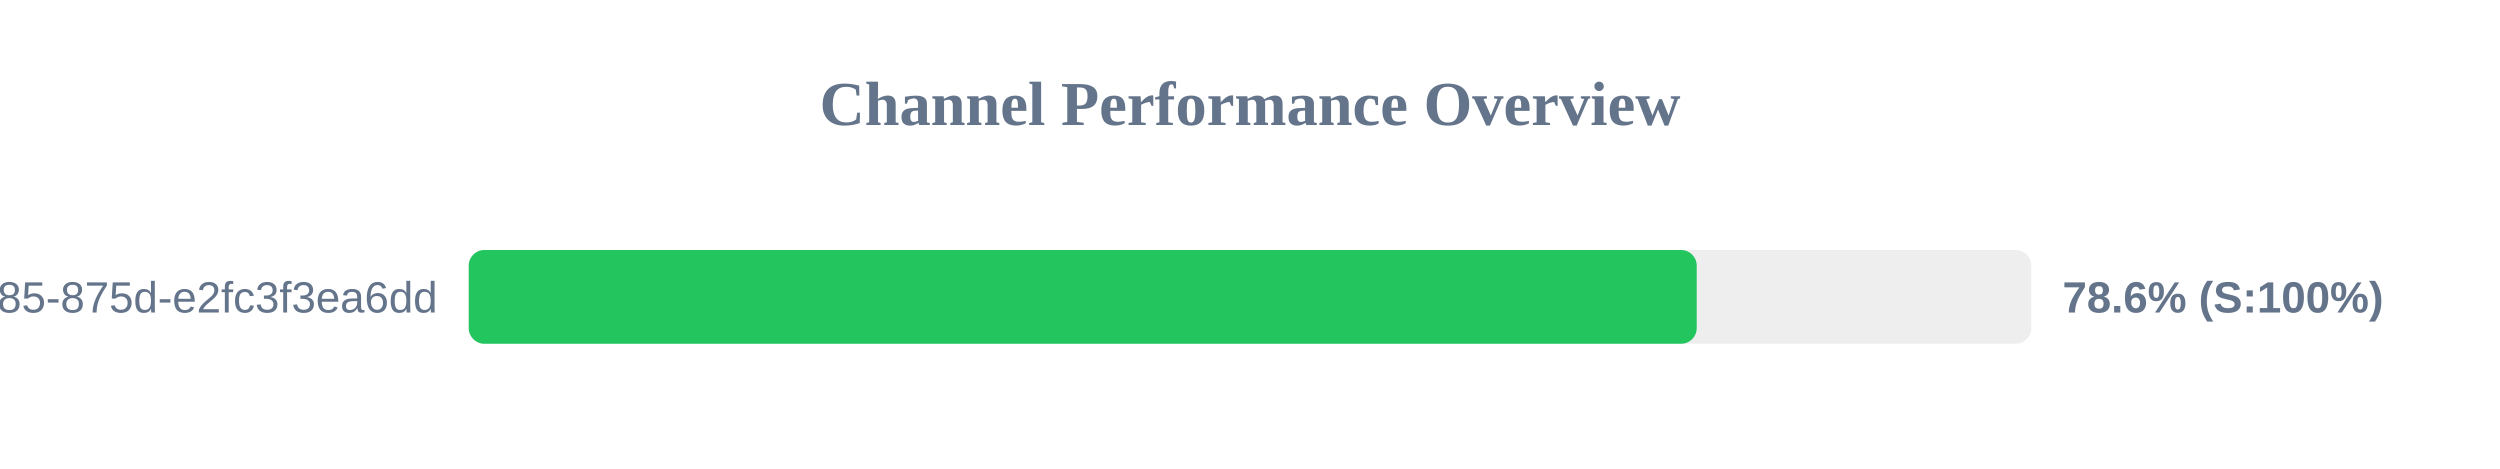
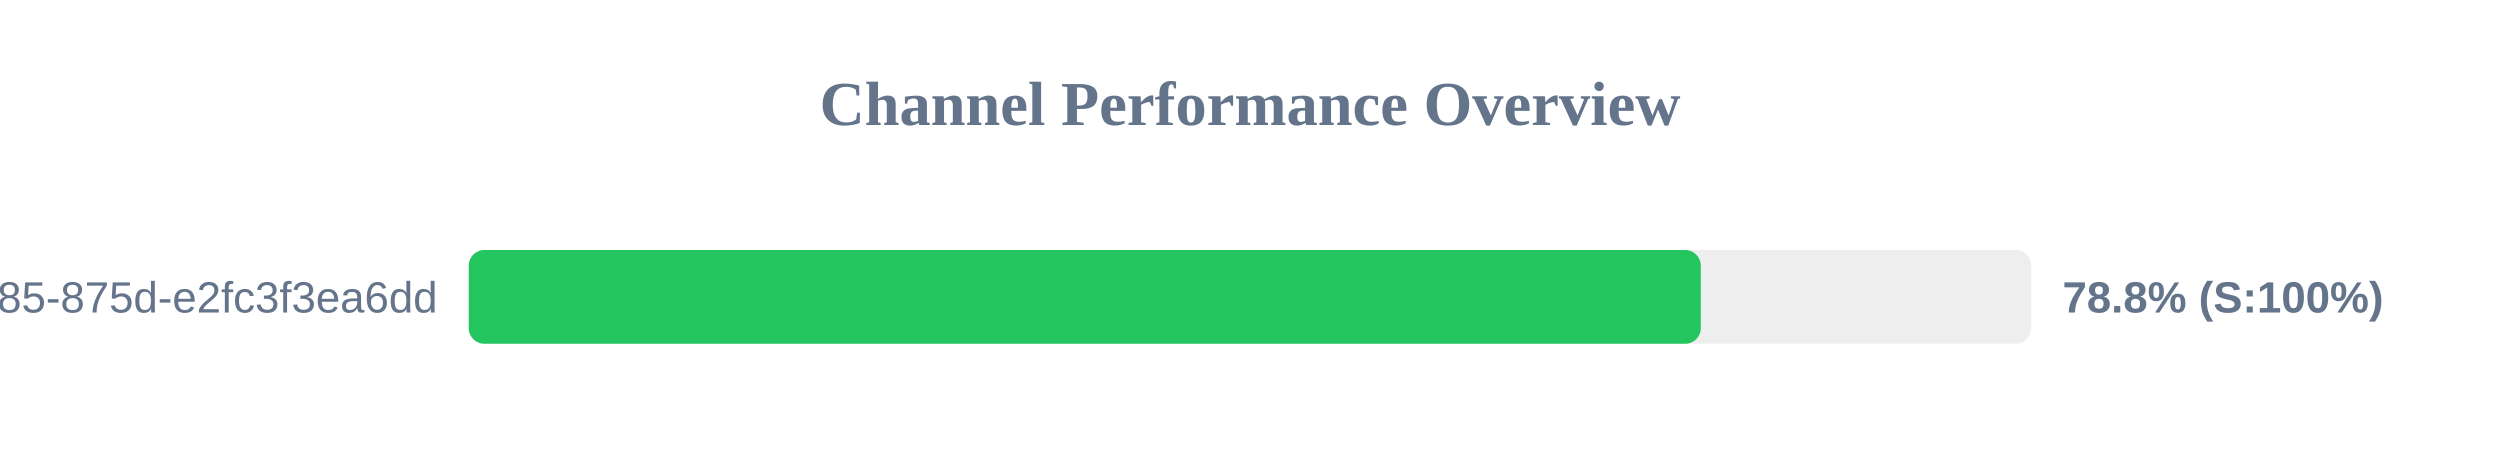
<svg xmlns="http://www.w3.org/2000/svg" width="800" height="150" version="1.1">
  <style>
        .row { font: 14px Arial; fill: #64748b; }
        .score { font: bold 14px Arial; fill: #64748b; }
    </style>
  <text x="400" y="40" text-anchor="middle" font-size="20px" font-weight="bold" fill="#64748b">Channel Performance Overview</text>
  <rect x="150" y="80" width="500" height="30" fill="#eee" rx="5" />
-   <rect x="150" y="80" width="392.95" height="30" fill="#22c55e" rx="5" />
+   <rect x="150" y="80" width="394.25" height="30" fill="#22c55e" rx="5" />
  <text x="140" y="100" text-anchor="end" class="row">?uuid=1045aedf-053c-4585-875d-e2fc3f3ea6dd</text>
-   <text x="660" y="100" text-anchor="start" class="score">78.6% (S:100%)</text>
+   <text x="660" y="100" text-anchor="start" class="score">78.8% (S:100%)</text>
</svg>
